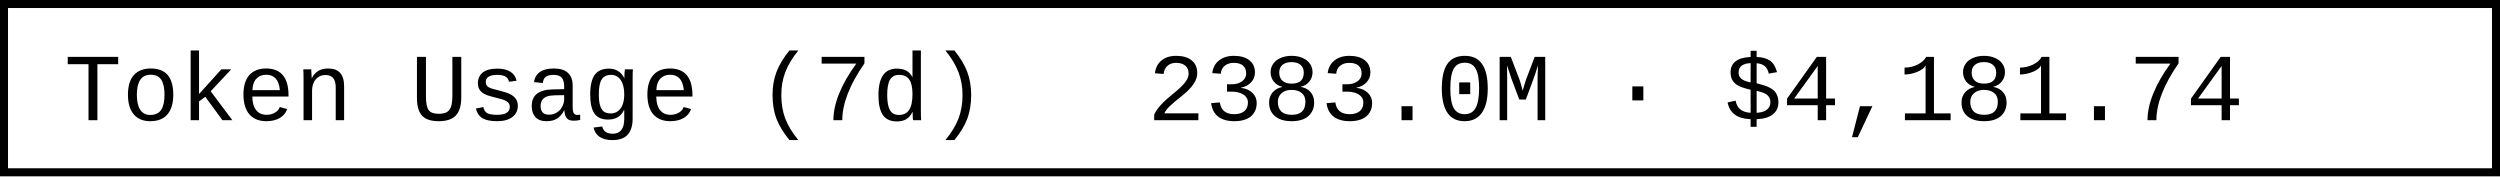
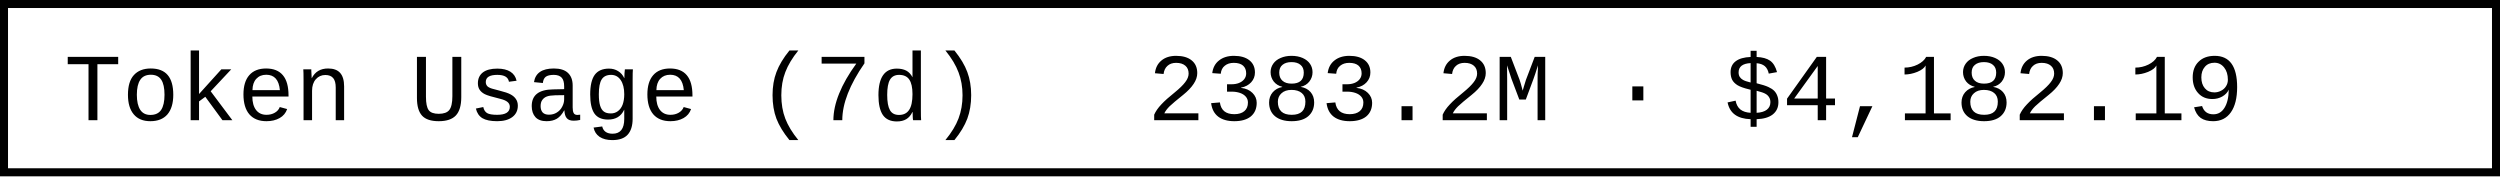
- <svg xmlns="http://www.w3.org/2000/svg" width="312" height="22" role="img" aria-label="Token Usage (7d): 2383.0M · $4,181.74">
+ <svg xmlns="http://www.w3.org/2000/svg" width="312" height="22" role="img" aria-label="Token Usage (7d): 2383.2M · $4,182.19">
  <rect x="0.5" y="0.5" width="311" height="21" fill="#fff" stroke="#000" stroke-width="1" />
  <g font-family="'Consolas','Monaco','Courier New',monospace" font-size="12" fill="#000">
    <text x="8" y="15">Token Usage (7d)</text>
-     <text x="143.2" y="15">2383.0M · $4,181.74</text>
+     <text x="143.2" y="15">2383.2M · $4,182.19</text>
  </g>
</svg>
